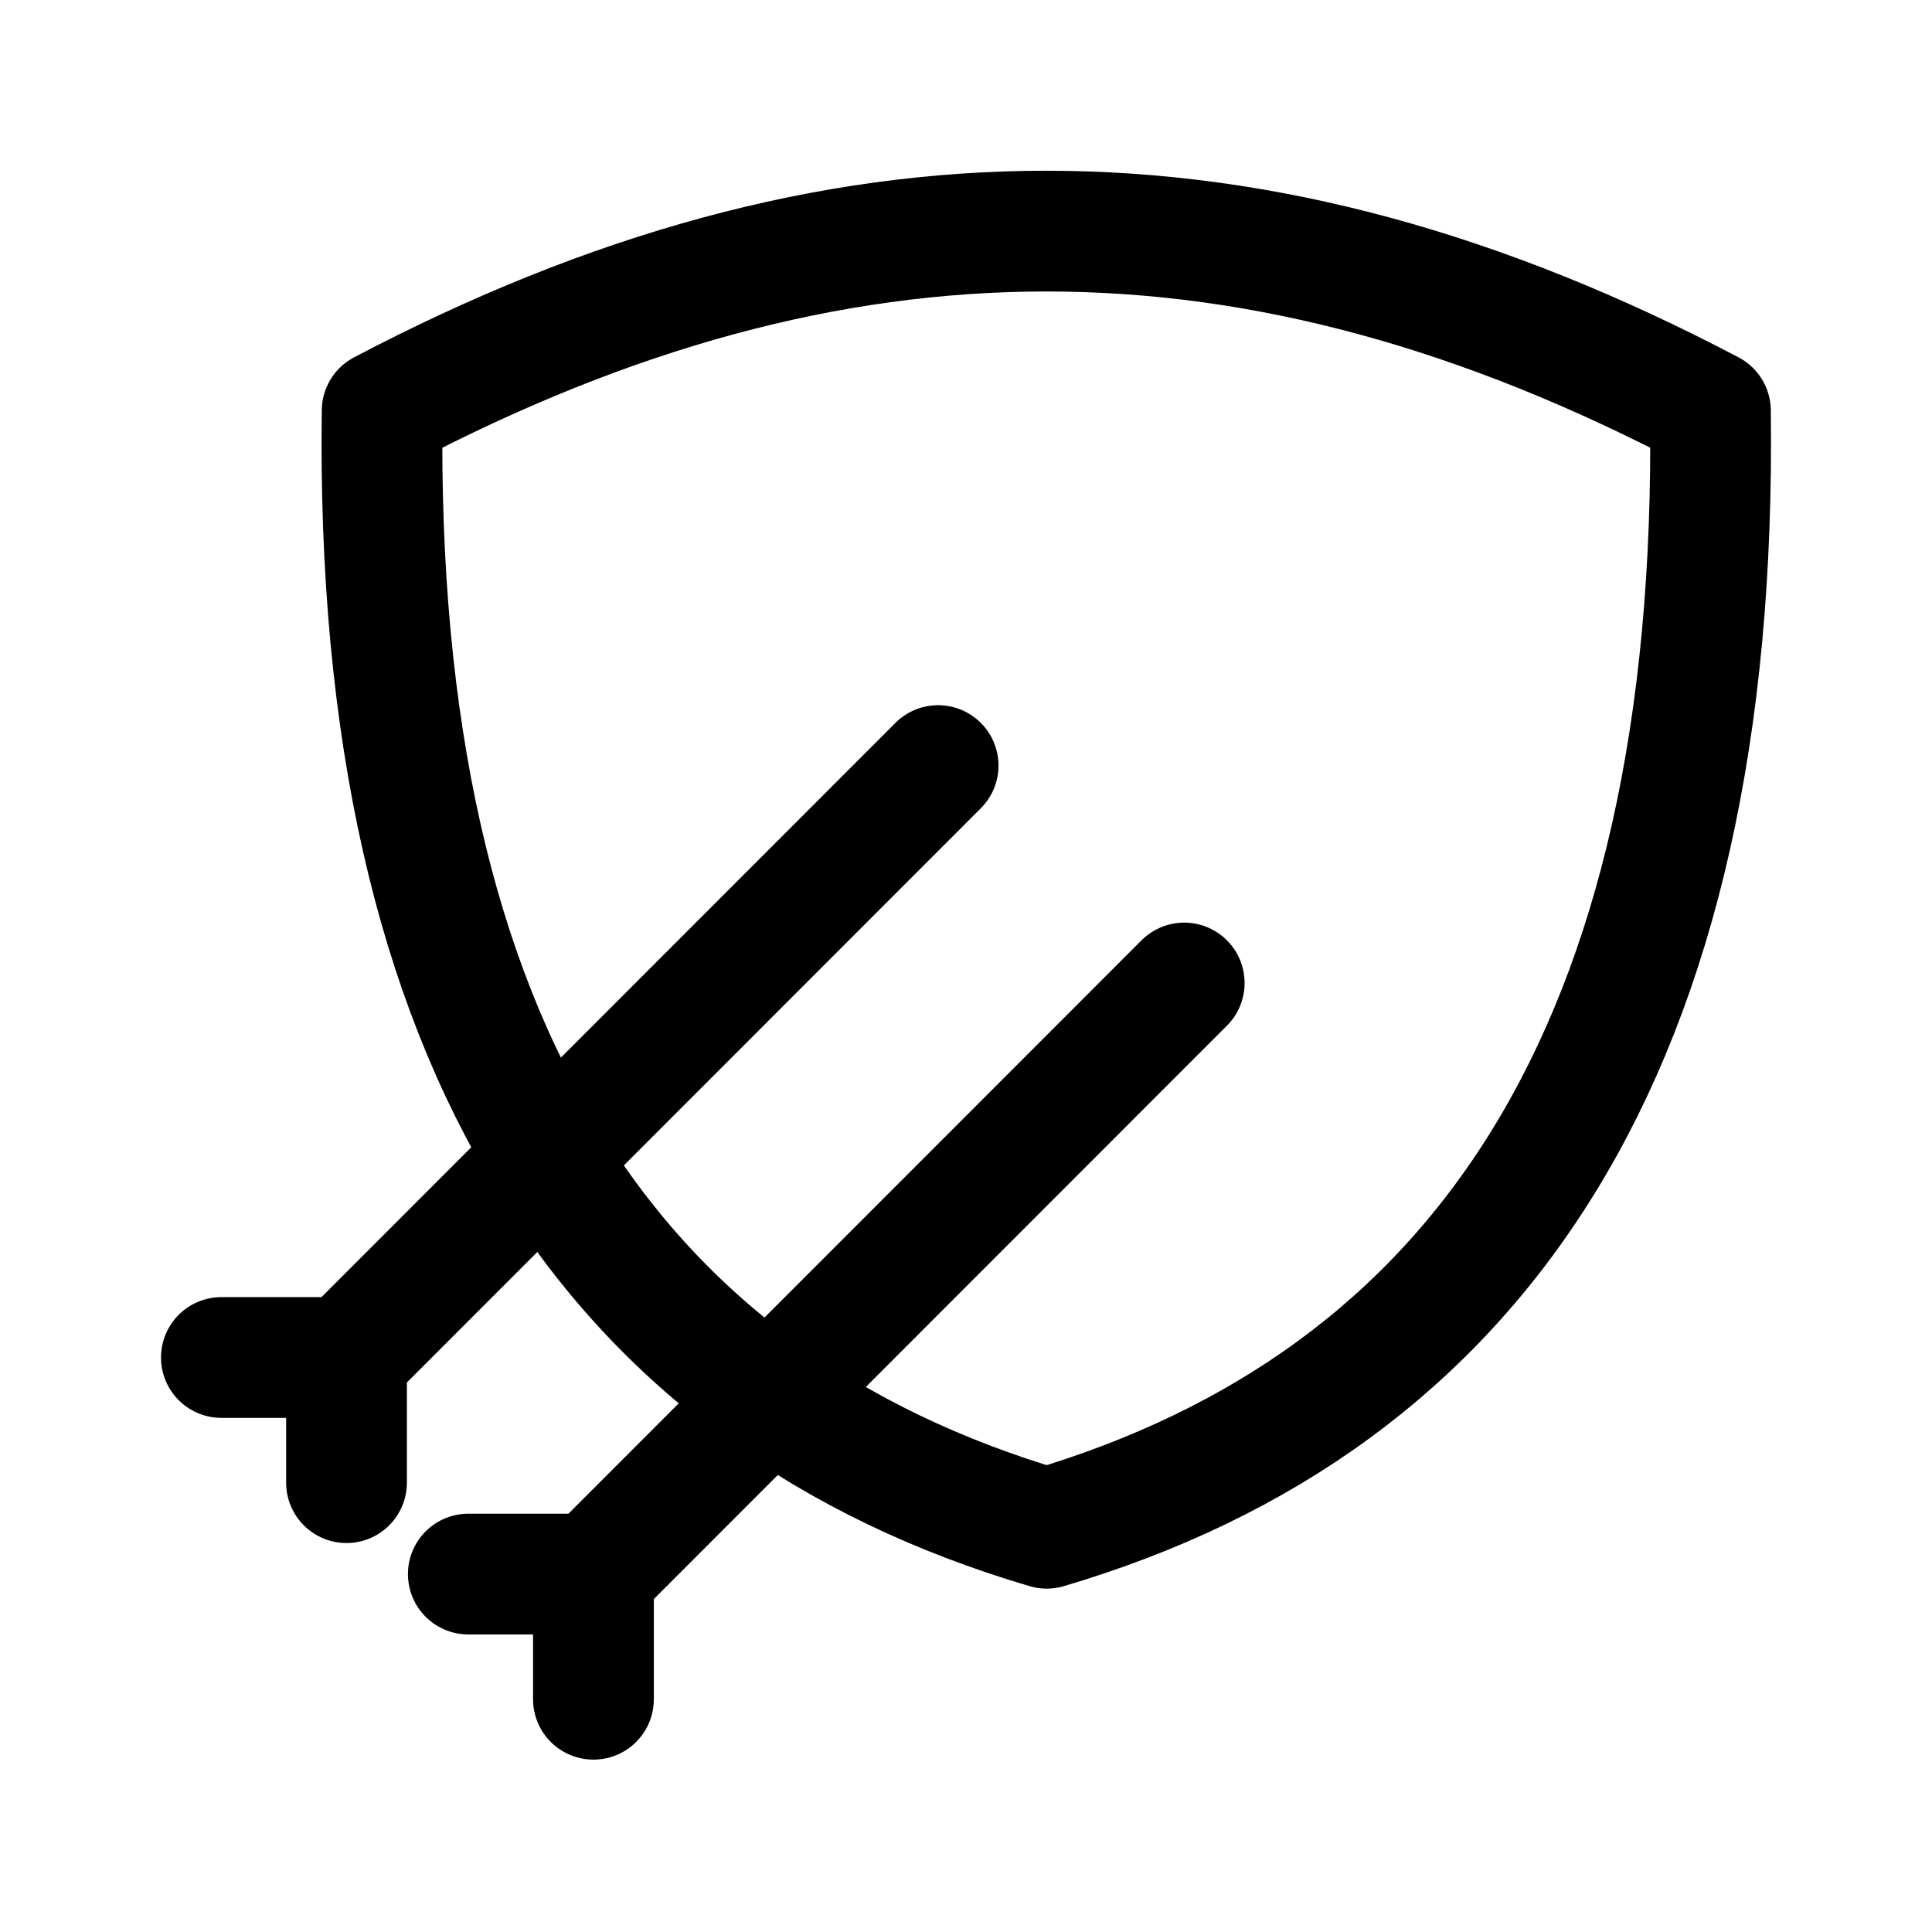
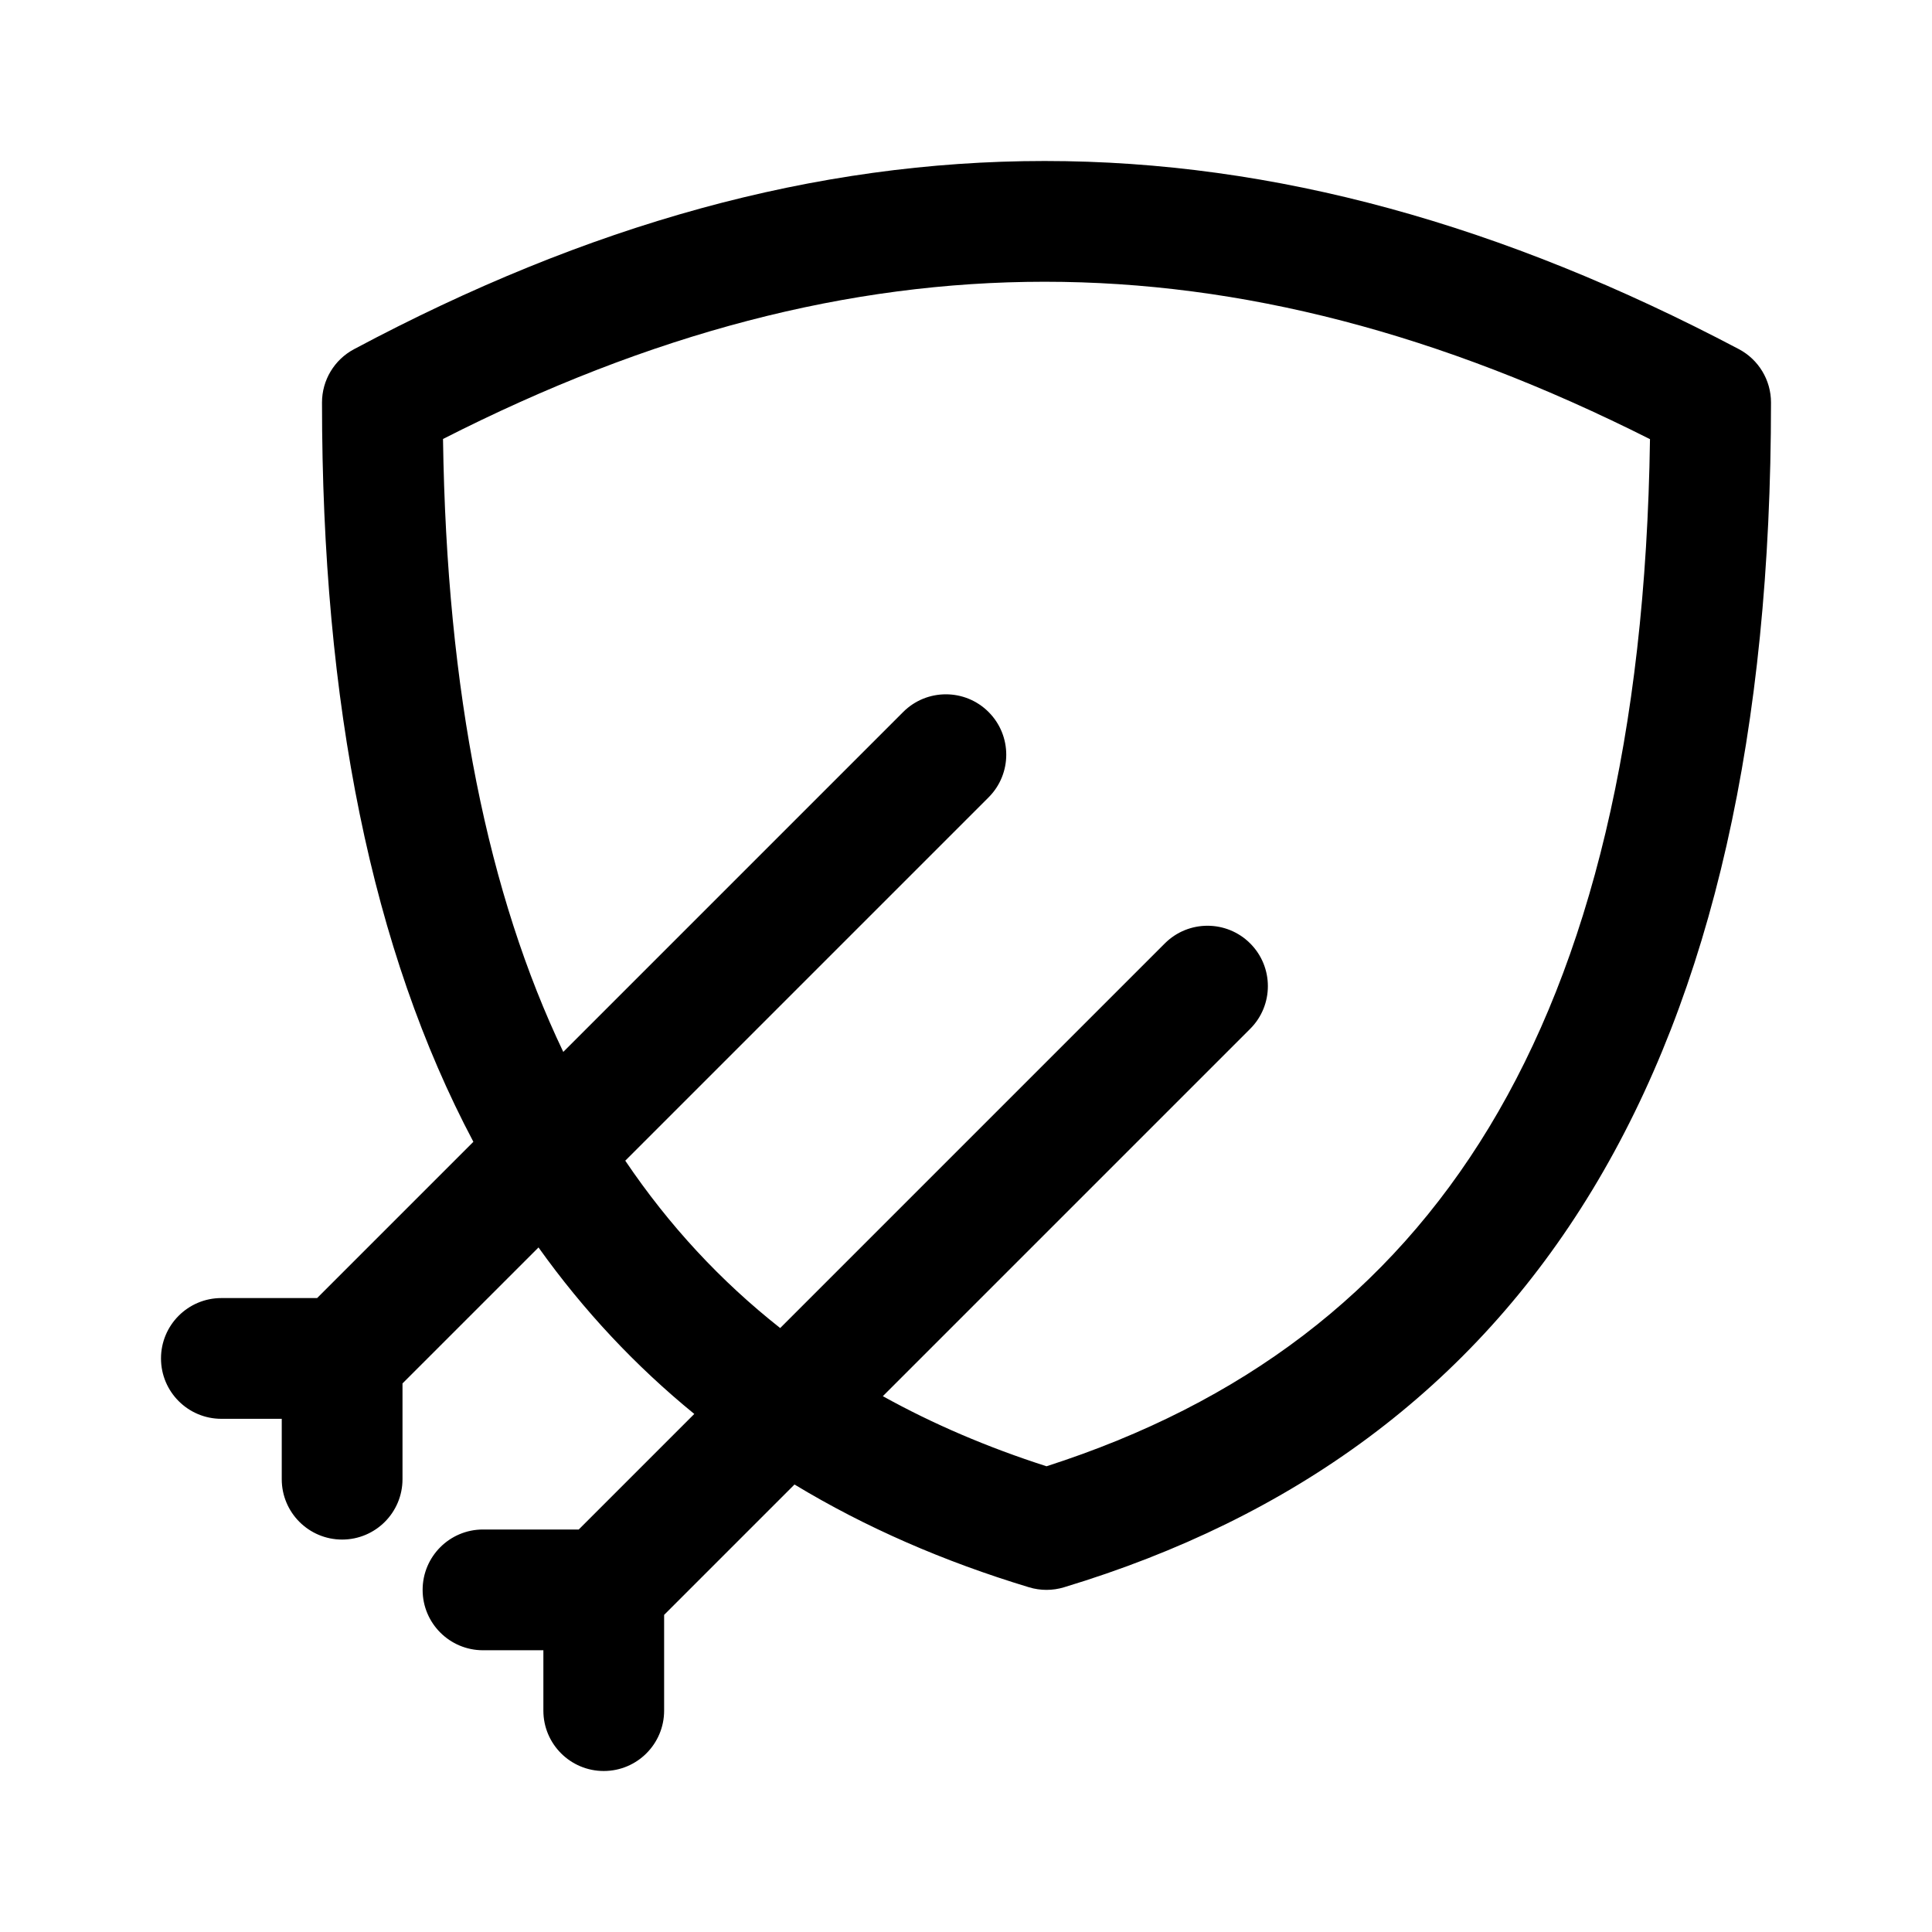
- <svg xmlns="http://www.w3.org/2000/svg" width="192" height="192" viewBox="0 0 50.8 50.8" version="1.1" id="svg8">
-   <defs id="defs2">
-     <marker orient="auto" refY="0" refX="0" id="Arrow1Lend" style="overflow:visible">
-       <path id="path844" d="M 0,0 5,-5 -12.5,0 5,5 Z" style="fill-rule:evenodd;stroke:#000000;stroke-width:1pt" transform="matrix(-0.8,0,0,-0.8,-10,0)" />
-     </marker>
-     <marker orient="auto" refY="0" refX="0" id="Arrow1Lstart" style="overflow:visible">
-       <path id="path841" d="M 0,0 5,-5 -12.5,0 5,5 Z" style="fill-rule:evenodd;stroke:#000000;stroke-width:1pt" transform="matrix(0.8,0,0,0.8,10,0)" />
-     </marker>
-     <pattern y="0" x="0" height="6" width="6" patternUnits="userSpaceOnUse" id="EMFhbasepattern" />
-     <pattern y="0" x="0" height="6" width="6" patternUnits="userSpaceOnUse" id="EMFhbasepattern-1" />
-     <pattern y="0" x="0" height="6" width="6" patternUnits="userSpaceOnUse" id="EMFhbasepattern-6" />
-     <pattern y="0" x="0" height="6" width="6" patternUnits="userSpaceOnUse" id="EMFhbasepattern-15" />
-     <pattern y="0" x="0" height="6" width="6" patternUnits="userSpaceOnUse" id="EMFhbasepattern-17" />
-     <pattern y="0" x="0" height="6" width="6" patternUnits="userSpaceOnUse" id="EMFhbasepattern-2" />
-     <pattern y="0" x="0" height="6" width="6" patternUnits="userSpaceOnUse" id="EMFhbasepattern-3" />
-     <pattern y="0" x="0" height="6" width="6" patternUnits="userSpaceOnUse" id="EMFhbasepattern-61" />
-     <pattern y="0" x="0" height="6" width="6" patternUnits="userSpaceOnUse" id="EMFhbasepattern-4" />
-     <pattern y="0" x="0" height="6" width="6" patternUnits="userSpaceOnUse" id="EMFhbasepattern-37" />
-     <pattern y="0" x="0" height="6" width="6" patternUnits="userSpaceOnUse" id="EMFhbasepattern-12" />
-     <pattern y="0" x="0" height="6" width="6" patternUnits="userSpaceOnUse" id="EMFhbasepattern-44" />
-     <pattern y="0" x="0" height="6" width="6" patternUnits="userSpaceOnUse" id="EMFhbasepattern-5" />
-     <pattern y="0" x="0" height="6" width="6" patternUnits="userSpaceOnUse" id="EMFhbasepattern-157" />
-     <pattern y="0" x="0" height="6" width="6" patternUnits="userSpaceOnUse" id="EMFhbasepattern-7" />
-     <pattern y="0" x="0" height="6" width="6" patternUnits="userSpaceOnUse" id="EMFhbasepattern-8" />
-     <pattern y="0" x="0" height="6" width="6" patternUnits="userSpaceOnUse" id="EMFhbasepattern-43" />
-     <pattern y="0" x="0" height="6" width="6" patternUnits="userSpaceOnUse" id="EMFhbasepattern-63" />
-     <pattern y="0" x="0" height="6" width="6" patternUnits="userSpaceOnUse" id="EMFhbasepattern-82" />
-     <pattern y="0" x="0" height="6" width="6" patternUnits="userSpaceOnUse" id="EMFhbasepattern-70" />
-     <pattern y="0" x="0" height="6" width="6" patternUnits="userSpaceOnUse" id="EMFhbasepattern-46" />
-     <pattern y="0" x="0" height="6" width="6" patternUnits="userSpaceOnUse" id="EMFhbasepattern-465" />
-     <pattern y="0" x="0" height="6" width="6" patternUnits="userSpaceOnUse" id="EMFhbasepattern-30" />
-     <pattern y="0" x="0" height="6" width="6" patternUnits="userSpaceOnUse" id="EMFhbasepattern-9" />
-     <pattern y="0" x="0" height="6" width="6" patternUnits="userSpaceOnUse" id="EMFhbasepattern-79" />
-     <pattern y="0" x="0" height="6" width="6" patternUnits="userSpaceOnUse" id="EMFhbasepattern-59" />
-     <pattern y="0" x="0" height="6" width="6" patternUnits="userSpaceOnUse" id="EMFhbasepattern-74" />
-     <pattern y="0" x="0" height="6" width="6" patternUnits="userSpaceOnUse" id="EMFhbasepattern-50" />
-     <pattern y="0" x="0" height="6" width="6" patternUnits="userSpaceOnUse" id="EMFhbasepattern-54" />
-     <pattern y="0" x="0" height="6" width="6" patternUnits="userSpaceOnUse" id="EMFhbasepattern-32" />
-     <pattern y="0" x="0" height="6" width="6" patternUnits="userSpaceOnUse" id="EMFhbasepattern-26" />
-     <pattern y="0" x="0" height="6" width="6" patternUnits="userSpaceOnUse" id="EMFhbasepattern-83" />
-     <pattern y="0" x="0" height="6" width="6" patternUnits="userSpaceOnUse" id="EMFhbasepattern-73" />
-     <pattern y="0" x="0" height="6" width="6" patternUnits="userSpaceOnUse" id="EMFhbasepattern-328" />
-     <pattern y="0" x="0" height="6" width="6" patternUnits="userSpaceOnUse" id="EMFhbasepattern-0" />
-     <pattern y="0" x="0" height="6" width="6" patternUnits="userSpaceOnUse" id="EMFhbasepattern-85" />
-     <pattern y="0" x="0" height="6" width="6" patternUnits="userSpaceOnUse" id="EMFhbasepattern-84" />
-     <pattern y="0" x="0" height="6" width="6" patternUnits="userSpaceOnUse" id="EMFhbasepattern-06" />
-     <pattern y="0" x="0" height="6" width="6" patternUnits="userSpaceOnUse" id="EMFhbasepattern-81" />
-     <pattern y="0" x="0" height="6" width="6" patternUnits="userSpaceOnUse" id="EMFhbasepattern-33" />
-     <pattern y="0" x="0" height="6" width="6" patternUnits="userSpaceOnUse" id="EMFhbasepattern-703" />
-     <pattern y="0" x="0" height="6" width="6" patternUnits="userSpaceOnUse" id="EMFhbasepattern-610" />
-     <pattern y="0" x="0" height="6" width="6" patternUnits="userSpaceOnUse" id="EMFhbasepattern-18" />
-     <pattern y="0" x="0" height="6" width="6" patternUnits="userSpaceOnUse" id="EMFhbasepattern-72" />
-     <pattern y="0" x="0" height="6" width="6" patternUnits="userSpaceOnUse" id="EMFhbasepattern-55" />
-     <pattern y="0" x="0" height="6" width="6" patternUnits="userSpaceOnUse" id="EMFhbasepattern-66" />
-     <pattern y="0" x="0" height="6" width="6" patternUnits="userSpaceOnUse" id="EMFhbasepattern-663" />
-     <pattern y="0" x="0" height="6" width="6" patternUnits="userSpaceOnUse" id="EMFhbasepattern-51" />
-     <pattern y="0" x="0" height="6" width="6" patternUnits="userSpaceOnUse" id="EMFhbasepattern-555" />
-     <pattern y="0" x="0" height="6" width="6" patternUnits="userSpaceOnUse" id="EMFhbasepattern-701" />
-     <pattern y="0" x="0" height="6" width="6" patternUnits="userSpaceOnUse" id="EMFhbasepattern-824" />
-     <pattern y="0" x="0" height="6" width="6" patternUnits="userSpaceOnUse" id="EMFhbasepattern-814" />
-     <pattern y="0" x="0" height="6" width="6" patternUnits="userSpaceOnUse" id="EMFhbasepattern-58" />
-     <pattern id="EMFhbasepattern-52" patternUnits="userSpaceOnUse" width="6" height="6" x="0" y="0" />
-     <pattern id="EMFhbasepattern-744" patternUnits="userSpaceOnUse" width="6" height="6" x="0" y="0" />
-     <pattern id="EMFhbasepattern-371" patternUnits="userSpaceOnUse" width="6" height="6" x="0" y="0" />
-     <pattern id="EMFhbasepattern-799" patternUnits="userSpaceOnUse" width="6" height="6" x="0" y="0" />
-     <pattern id="EMFhbasepattern-35" patternUnits="userSpaceOnUse" width="6" height="6" x="0" y="0" />
-     <pattern id="EMFhbasepattern-3289" patternUnits="userSpaceOnUse" width="6" height="6" x="0" y="0" />
-     <pattern id="EMFhbasepattern-613" patternUnits="userSpaceOnUse" width="6" height="6" x="0" y="0" />
-     <pattern id="EMFhbasepattern-39" patternUnits="userSpaceOnUse" width="6" height="6" x="0" y="0" />
-     <pattern id="EMFhbasepattern-94" patternUnits="userSpaceOnUse" width="6" height="6" x="0" y="0" />
-     <pattern id="EMFhbasepattern-21" patternUnits="userSpaceOnUse" width="6" height="6" x="0" y="0" />
-     <pattern id="EMFhbasepattern-506" patternUnits="userSpaceOnUse" width="6" height="6" x="0" y="0" />
-     <pattern id="EMFhbasepattern-88" patternUnits="userSpaceOnUse" width="6" height="6" x="0" y="0" />
-     <pattern id="EMFhbasepattern-14" patternUnits="userSpaceOnUse" width="6" height="6" x="0" y="0" />
-     <pattern id="EMFhbasepattern-323" patternUnits="userSpaceOnUse" width="6" height="6" x="0" y="0" />
-     <pattern id="EMFhbasepattern-7449" patternUnits="userSpaceOnUse" width="6" height="6" x="0" y="0" />
-     <pattern id="EMFhbasepattern-53" patternUnits="userSpaceOnUse" width="6" height="6" x="0" y="0" />
-     <pattern id="EMFhbasepattern-731" patternUnits="userSpaceOnUse" width="6" height="6" x="0" y="0" />
-     <pattern id="EMFhbasepattern-446" patternUnits="userSpaceOnUse" width="6" height="6" x="0" y="0" />
-     <pattern id="EMFhbasepattern-159" patternUnits="userSpaceOnUse" width="6" height="6" x="0" y="0" />
-     <pattern id="EMFhbasepattern-530" patternUnits="userSpaceOnUse" width="6" height="6" x="0" y="0" />
-     <pattern id="EMFhbasepattern-5554" patternUnits="userSpaceOnUse" width="6" height="6" x="0" y="0" />
-     <pattern id="EMFhbasepattern-68" patternUnits="userSpaceOnUse" width="6" height="6" x="0" y="0" />
-     <pattern id="EMFhbasepattern-395" patternUnits="userSpaceOnUse" width="6" height="6" x="0" y="0" />
-     <pattern id="EMFhbasepattern-550" patternUnits="userSpaceOnUse" width="6" height="6" x="0" y="0" />
-     <pattern id="EMFhbasepattern-10" patternUnits="userSpaceOnUse" width="6" height="6" x="0" y="0" />
-     <pattern id="EMFhbasepattern-07" patternUnits="userSpaceOnUse" width="6" height="6" x="0" y="0" />
-     <pattern id="EMFhbasepattern-45" patternUnits="userSpaceOnUse" width="6" height="6" x="0" y="0" />
-     <pattern id="EMFhbasepattern-064" patternUnits="userSpaceOnUse" width="6" height="6" x="0" y="0" />
-     <pattern id="EMFhbasepattern-702" patternUnits="userSpaceOnUse" width="6" height="6" x="0" y="0" />
-     <pattern id="EMFhbasepattern-741" patternUnits="userSpaceOnUse" width="6" height="6" x="0" y="0" />
-     <pattern id="EMFhbasepattern-334" patternUnits="userSpaceOnUse" width="6" height="6" x="0" y="0" />
-     <pattern id="EMFhbasepattern-75" patternUnits="userSpaceOnUse" width="6" height="6" x="0" y="0" />
-     <pattern id="EMFhbasepattern-108" patternUnits="userSpaceOnUse" width="6" height="6" x="0" y="0" />
-     <pattern id="EMFhbasepattern-02" patternUnits="userSpaceOnUse" width="6" height="6" x="0" y="0" />
-     <pattern id="EMFhbasepattern-539" patternUnits="userSpaceOnUse" width="6" height="6" x="0" y="0" />
-     <pattern id="EMFhbasepattern-62" patternUnits="userSpaceOnUse" width="6" height="6" x="0" y="0" />
-     <pattern id="EMFhbasepattern-309" patternUnits="userSpaceOnUse" width="6" height="6" x="0" y="0" />
-     <pattern id="EMFhbasepattern-95" patternUnits="userSpaceOnUse" width="6" height="6" x="0" y="0" />
-     <pattern id="EMFhbasepattern-13" patternUnits="userSpaceOnUse" width="6" height="6" x="0" y="0" />
-     <pattern id="EMFhbasepattern-503" patternUnits="userSpaceOnUse" width="6" height="6" x="0" y="0" />
-     <pattern id="EMFhbasepattern-586" patternUnits="userSpaceOnUse" width="6" height="6" x="0" y="0" />
-     <pattern id="EMFhbasepattern-512" patternUnits="userSpaceOnUse" width="6" height="6" x="0" y="0" />
-     <pattern id="EMFhbasepattern-623" patternUnits="userSpaceOnUse" width="6" height="6" x="0" y="0" />
-     <pattern id="EMFhbasepattern-127" patternUnits="userSpaceOnUse" width="6" height="6" x="0" y="0" />
-     <pattern id="EMFhbasepattern-843" patternUnits="userSpaceOnUse" width="6" height="6" x="0" y="0" />
-     <pattern id="EMFhbasepattern-452" patternUnits="userSpaceOnUse" width="6" height="6" x="0" y="0" />
-     <pattern id="EMFhbasepattern-631" patternUnits="userSpaceOnUse" width="6" height="6" x="0" y="0" />
-     <pattern id="EMFhbasepattern-724" patternUnits="userSpaceOnUse" width="6" height="6" x="0" y="0" />
-     <pattern id="EMFhbasepattern-49" patternUnits="userSpaceOnUse" width="6" height="6" x="0" y="0" />
-     <pattern id="EMFhbasepattern-05" patternUnits="userSpaceOnUse" width="6" height="6" x="0" y="0" />
-     <pattern id="EMFhbasepattern-22" patternUnits="userSpaceOnUse" width="6" height="6" x="0" y="0" />
-     <pattern id="EMFhbasepattern-841" patternUnits="userSpaceOnUse" width="6" height="6" x="0" y="0" />
-     <pattern id="EMFhbasepattern-226" patternUnits="userSpaceOnUse" width="6" height="6" x="0" y="0" />
-     <pattern id="EMFhbasepattern-398" patternUnits="userSpaceOnUse" width="6" height="6" x="0" y="0" />
-     <pattern id="EMFhbasepattern-379" patternUnits="userSpaceOnUse" width="6" height="6" x="0" y="0" />
-     <pattern id="EMFhbasepattern-42" patternUnits="userSpaceOnUse" width="6" height="6" x="0" y="0" />
-     <pattern id="EMFhbasepattern-213" patternUnits="userSpaceOnUse" width="6" height="6" x="0" y="0" />
-     <pattern id="EMFhbasepattern-08" patternUnits="userSpaceOnUse" width="6" height="6" x="0" y="0" />
-     <pattern id="EMFhbasepattern-8140" patternUnits="userSpaceOnUse" width="6" height="6" x="0" y="0" />
-     <pattern id="EMFhbasepattern-25" patternUnits="userSpaceOnUse" width="6" height="6" x="0" y="0" />
-     <pattern id="EMFhbasepattern-80" patternUnits="userSpaceOnUse" width="6" height="6" x="0" y="0" />
-     <pattern id="EMFhbasepattern-29" patternUnits="userSpaceOnUse" width="6" height="6" x="0" y="0" />
-   </defs>
-   <g id="layer2">
-     <path id="path44649" style="fill:none;stroke:#000000;stroke-width:3.175;stroke-linecap:round;stroke-linejoin:round;stroke-miterlimit:4;stroke-dasharray:none;stroke-opacity:1" d="m 12.314,41.389 h 3.29 m 0,3.291 V 41.389 M 31.138,25.847 15.604,41.389 M 5.821,35.694 h 3.29 m 0,3.291 V 35.694 M 24.667,20.13 9.111,35.694 M 44.974,10.801 C 45.192,27.607 38.873,36.827 27.522,40.184 16.148,36.827 9.83,27.607 10.048,10.801 c 11.983,-6.299 22.943,-6.299 34.926,0 z" />
-   </g>
+ <svg xmlns="http://www.w3.org/2000/svg" width="192" height="192" viewBox="0 0 192 192" fill="none">
+   <path fill-rule="evenodd" clip-rule="evenodd" d="M44.026 43.625C44.386 68.919 48.541 88.968 55.978 104.537L89.757 70.757C92.1 68.414 95.9 68.414 98.243 70.757C100.586 73.1 100.586 76.9 98.243 79.243L62.138 115.348C66.486 121.787 71.616 127.314 77.534 131.98L115.757 93.757C118.101 91.414 121.899 91.414 124.243 93.757C126.586 96.1 126.586 99.9 124.243 102.243L87.736 138.75C92.725 141.519 98.146 143.835 104 145.716C123.384 139.488 138.017 128.494 147.992 112.018C157.951 95.569 163.551 73.183 163.974 43.643C143.1 33.126 123.335 28 103.812 28C84.297 28 64.656 33.122 44.026 43.625ZM78.957 147.528C86.009 151.794 93.793 155.182 102.264 157.743C103.396 158.086 104.604 158.086 105.736 157.743C128.488 150.865 146.279 138.017 158.258 118.232C170.144 98.6 176 72.649 176 40C176 37.774 174.768 35.731 172.799 34.693C149.368 22.334 126.662 16 103.812 16C80.96 16 58.371 22.335 35.176 34.706C33.221 35.749 32 37.784 32 40C32 70.075 36.969 94.467 47.044 113.471L31.515 129H22C18.686 129 16 131.686 16 135C16 138.314 18.686 141 22 141H28V147C28 150.314 30.686 153 34 153C37.314 153 40 150.314 40 147V137.485L53.516 123.97C58.016 130.275 63.188 135.778 68.998 140.517L57.515 152H48C44.686 152 42 154.686 42 158C42 161.314 44.686 164 48 164H54V170C54 173.314 56.686 176 60 176C63.314 176 66 173.314 66 170V160.485L78.957 147.528Z" fill="black" />
</svg>
